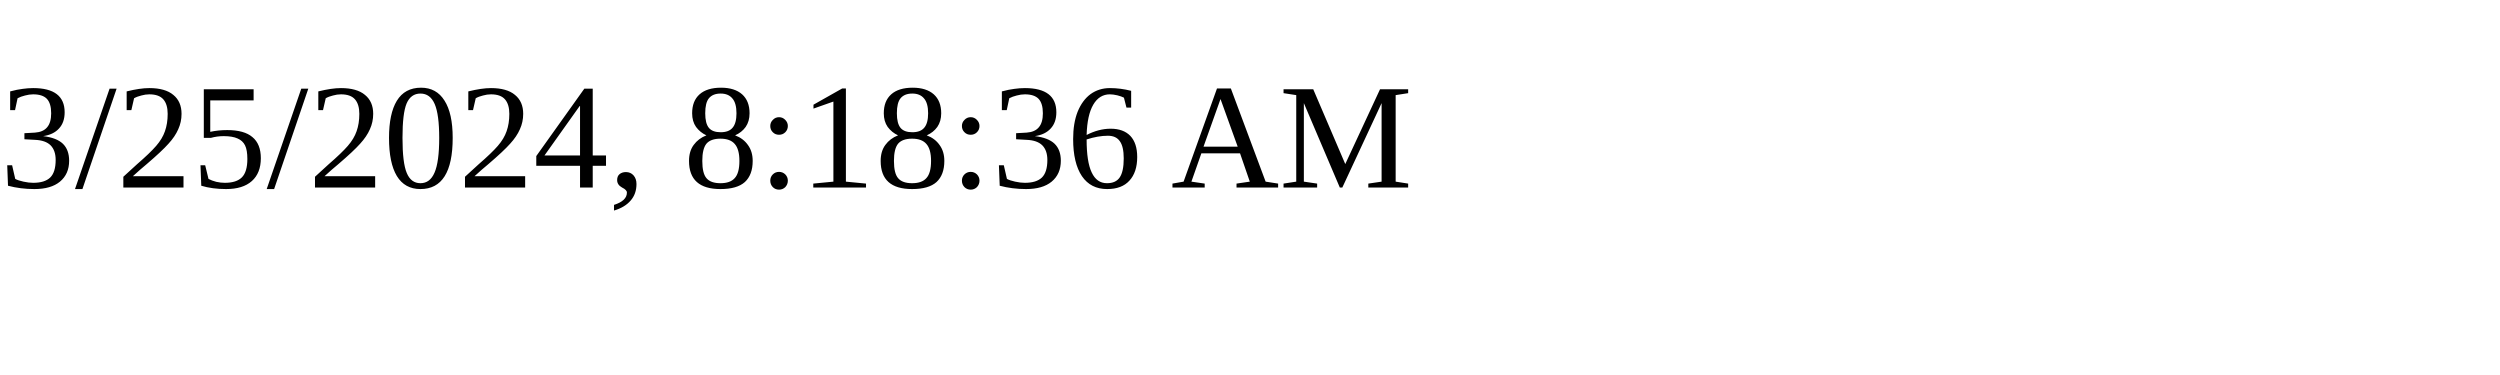
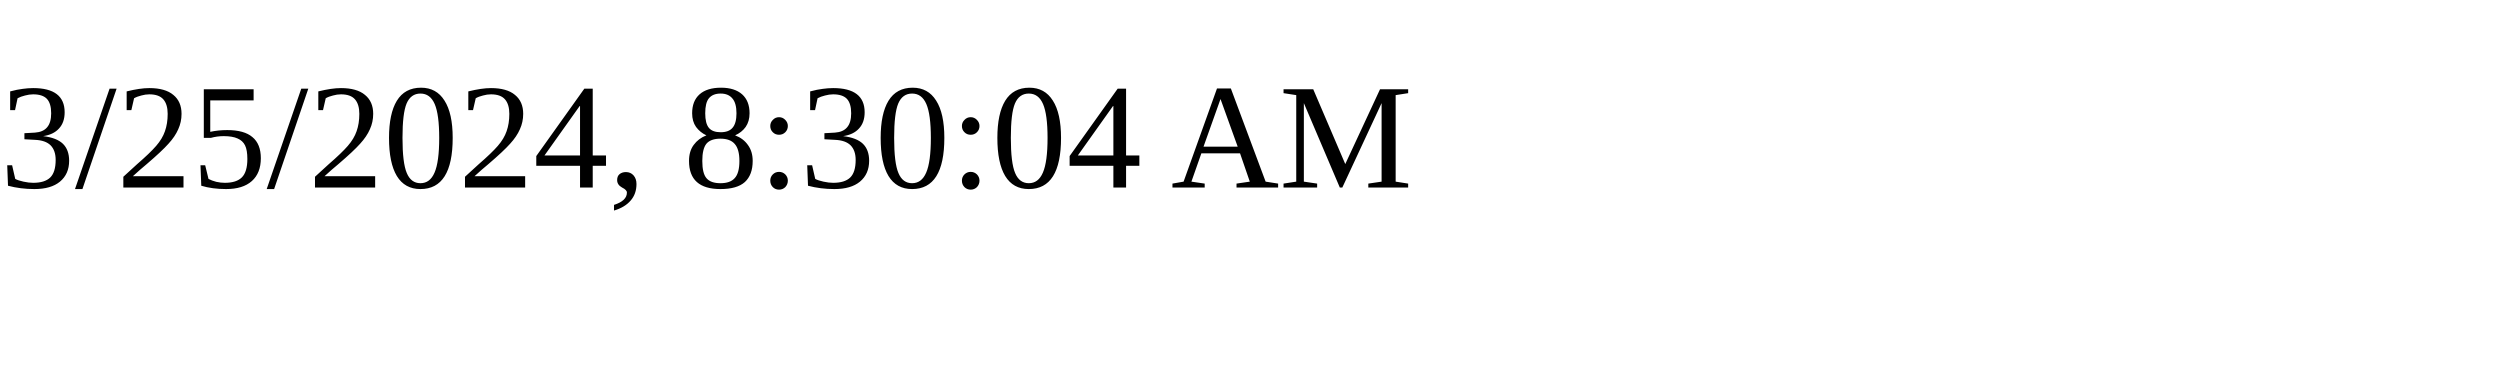
<svg xmlns="http://www.w3.org/2000/svg" height="30" width="200">
-   <text x="0" y="15">3/25/2024, 8:18:36 AM</text>
+   <text x="0" y="15">3/25/2024, 8:30:04 AM</text>
</svg>
